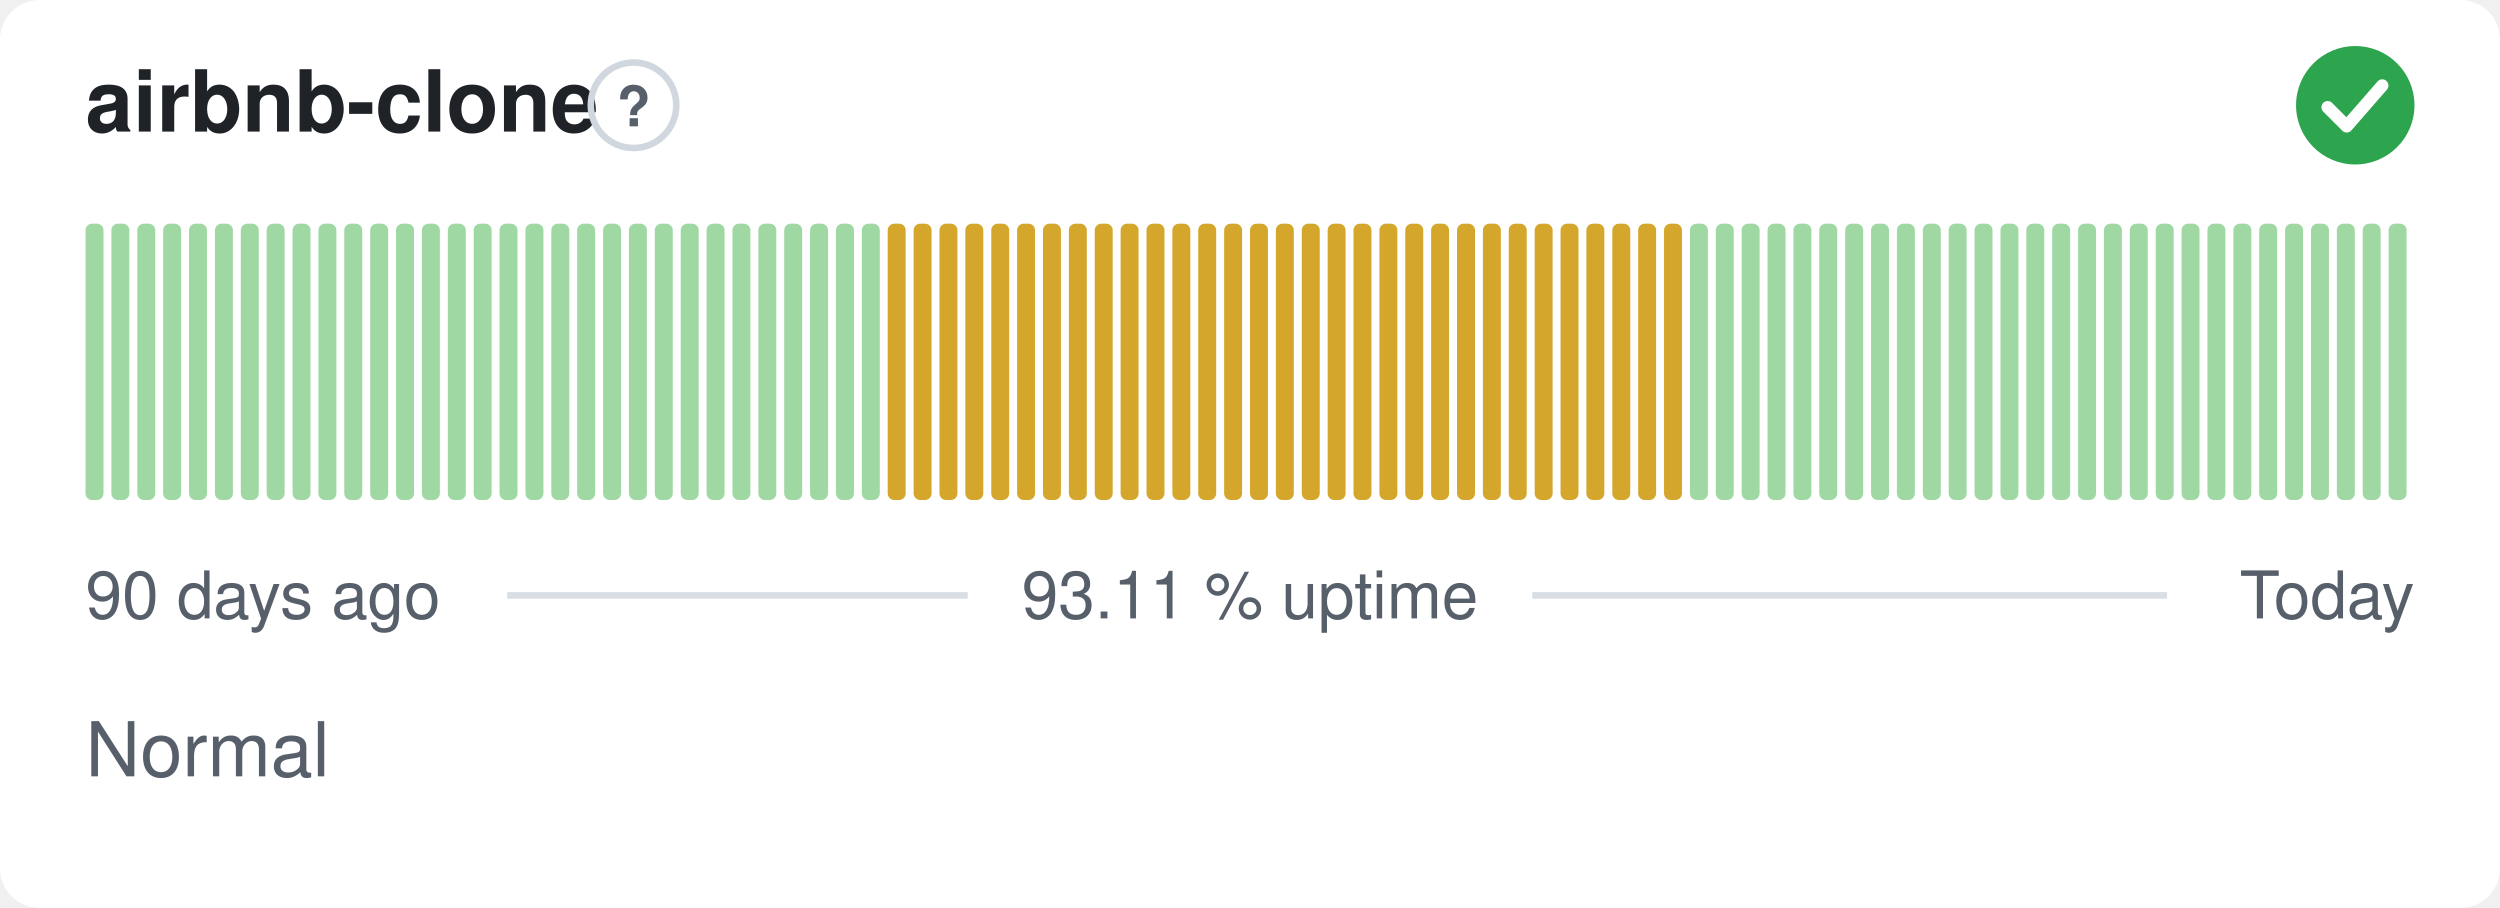
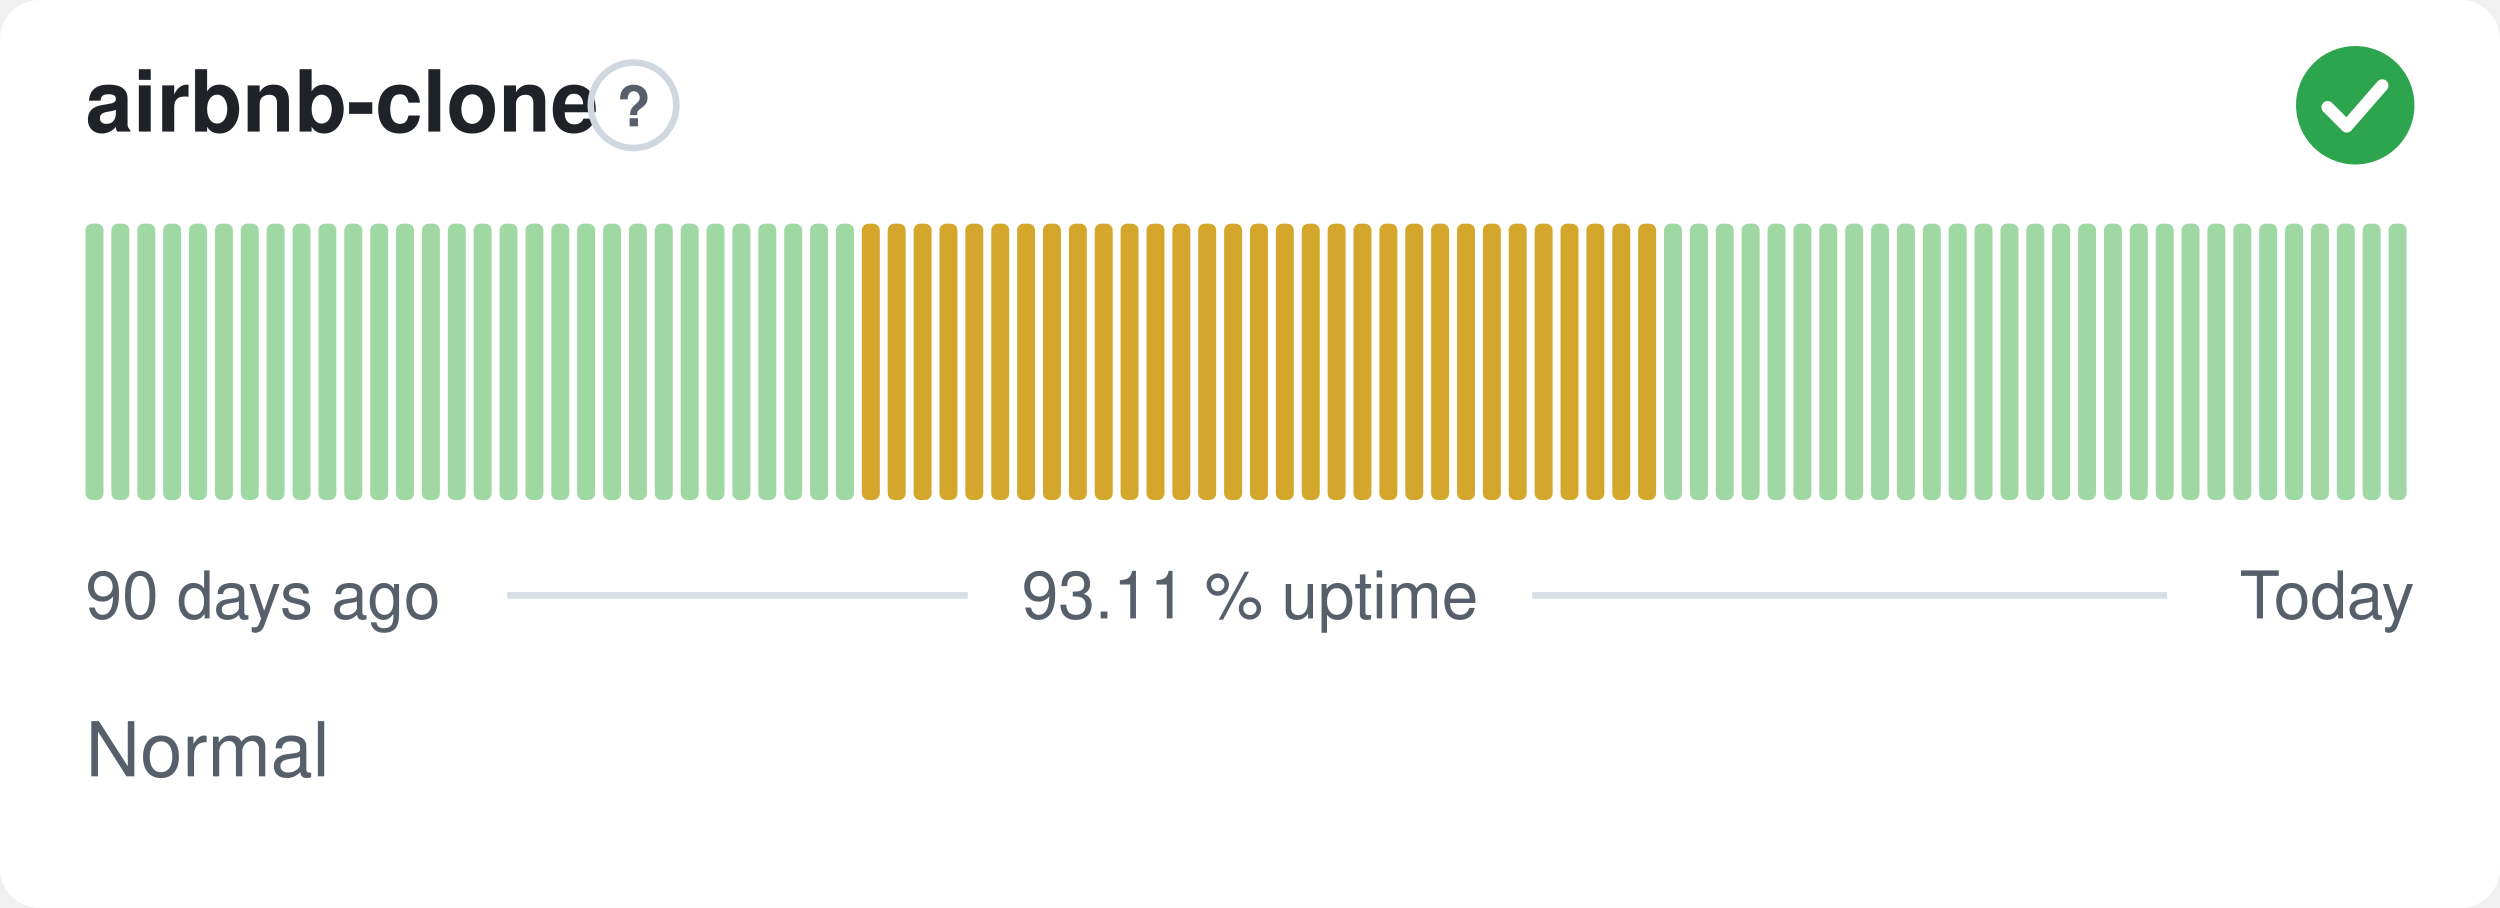
<svg xmlns="http://www.w3.org/2000/svg" width="380" height="138" viewBox="0 0 380 138" role="img" aria-label="airbnb-clone: Normal, 93.11 % uptime over the last 90 days" font-family="-apple-system,BlinkMacSystemFont,'Segoe UI',Helvetica,Arial,sans-serif">
  <style>
    @media (prefers-color-scheme: dark) {
      .bg { fill: #0d1117 }
      .title { fill: #e6edf3 }
      .muted { fill: #8b949e }
      .hint { stroke: #30363d }
      .rule { stroke: #30363d }
      .nodata { fill: #21262d }
    }
  </style>
  <rect class="bg" width="380" height="138" rx="6" fill="#ffffff" />
  <text class="title" x="13" y="20" font-size="13" font-weight="600" fill="#1f2328">airbnb-clone</text>
  <circle class="hint" cx="96.3" cy="16" r="6.5" fill="none" stroke="#d0d7de" stroke-width="1" />
  <text class="muted" x="96.3" y="19.2" text-anchor="middle" font-size="8.5" font-weight="700" fill="#57606a">?</text>
  <circle cx="358" cy="16" r="9" fill="#2da44e" />
  <path d="M353.80 16.30l2.90 2.90 5.40 -6.20" fill="none" stroke="#fff" stroke-width="1.89" stroke-linecap="round" stroke-linejoin="round" />
  <rect x="13.00" y="34.00" width="2.73" height="42.00" rx="1" fill="#9fd8a3" />
  <rect x="16.93" y="34.00" width="2.73" height="42.00" rx="1" fill="#9fd8a3" />
  <rect x="20.87" y="34.00" width="2.73" height="42.00" rx="1" fill="#9fd8a3" />
  <rect x="24.80" y="34.00" width="2.73" height="42.00" rx="1" fill="#9fd8a3" />
  <rect x="28.73" y="34.00" width="2.73" height="42.00" rx="1" fill="#9fd8a3" />
  <rect x="32.67" y="34.00" width="2.73" height="42.00" rx="1" fill="#9fd8a3" />
  <rect x="36.60" y="34.00" width="2.73" height="42.00" rx="1" fill="#9fd8a3" />
  <rect x="40.53" y="34.00" width="2.73" height="42.00" rx="1" fill="#9fd8a3" />
  <rect x="44.47" y="34.00" width="2.73" height="42.00" rx="1" fill="#9fd8a3" />
  <rect x="48.40" y="34.00" width="2.73" height="42.00" rx="1" fill="#9fd8a3" />
  <rect x="52.33" y="34.00" width="2.73" height="42.00" rx="1" fill="#9fd8a3" />
  <rect x="56.27" y="34.00" width="2.73" height="42.00" rx="1" fill="#9fd8a3" />
  <rect x="60.20" y="34.00" width="2.73" height="42.00" rx="1" fill="#9fd8a3" />
  <rect x="64.13" y="34.00" width="2.73" height="42.00" rx="1" fill="#9fd8a3" />
  <rect x="68.07" y="34.00" width="2.73" height="42.00" rx="1" fill="#9fd8a3" />
  <rect x="72.00" y="34.00" width="2.73" height="42.00" rx="1" fill="#9fd8a3" />
  <rect x="75.93" y="34.00" width="2.73" height="42.00" rx="1" fill="#9fd8a3" />
  <rect x="79.87" y="34.00" width="2.73" height="42.00" rx="1" fill="#9fd8a3" />
  <rect x="83.80" y="34.00" width="2.73" height="42.00" rx="1" fill="#9fd8a3" />
  <rect x="87.73" y="34.00" width="2.73" height="42.00" rx="1" fill="#9fd8a3" />
  <rect x="91.67" y="34.00" width="2.73" height="42.00" rx="1" fill="#9fd8a3" />
  <rect x="95.60" y="34.00" width="2.73" height="42.00" rx="1" fill="#9fd8a3" />
  <rect x="99.53" y="34.00" width="2.73" height="42.00" rx="1" fill="#9fd8a3" />
  <rect x="103.47" y="34.00" width="2.73" height="42.00" rx="1" fill="#9fd8a3" />
  <rect x="107.40" y="34.00" width="2.73" height="42.00" rx="1" fill="#9fd8a3" />
  <rect x="111.33" y="34.00" width="2.73" height="42.00" rx="1" fill="#9fd8a3" />
  <rect x="115.27" y="34.00" width="2.73" height="42.00" rx="1" fill="#9fd8a3" />
  <rect x="119.20" y="34.00" width="2.73" height="42.00" rx="1" fill="#9fd8a3" />
  <rect x="123.13" y="34.00" width="2.73" height="42.00" rx="1" fill="#9fd8a3" />
  <rect x="127.07" y="34.00" width="2.73" height="42.00" rx="1" fill="#9fd8a3" />
-   <rect x="131.00" y="34.00" width="2.73" height="42.00" rx="1" fill="#9fd8a3" />
+   <rect x="131.00" y="34.00" width="2.73" height="42.00" rx="1" fill="#d4a72c" />
  <rect x="134.93" y="34.00" width="2.73" height="42.00" rx="1" fill="#d4a72c" />
  <rect x="138.87" y="34.00" width="2.73" height="42.00" rx="1" fill="#d4a72c" />
  <rect x="142.80" y="34.00" width="2.73" height="42.00" rx="1" fill="#d4a72c" />
  <rect x="146.73" y="34.00" width="2.73" height="42.00" rx="1" fill="#d4a72c" />
  <rect x="150.67" y="34.00" width="2.73" height="42.00" rx="1" fill="#d4a72c" />
  <rect x="154.60" y="34.00" width="2.73" height="42.00" rx="1" fill="#d4a72c" />
  <rect x="158.53" y="34.00" width="2.73" height="42.00" rx="1" fill="#d4a72c" />
  <rect x="162.47" y="34.00" width="2.73" height="42.00" rx="1" fill="#d4a72c" />
  <rect x="166.40" y="34.00" width="2.73" height="42.00" rx="1" fill="#d4a72c" />
  <rect x="170.33" y="34.00" width="2.73" height="42.00" rx="1" fill="#d4a72c" />
  <rect x="174.27" y="34.00" width="2.73" height="42.00" rx="1" fill="#d4a72c" />
  <rect x="178.20" y="34.00" width="2.73" height="42.00" rx="1" fill="#d4a72c" />
  <rect x="182.13" y="34.00" width="2.73" height="42.00" rx="1" fill="#d4a72c" />
  <rect x="186.07" y="34.00" width="2.73" height="42.00" rx="1" fill="#d4a72c" />
  <rect x="190.00" y="34.00" width="2.73" height="42.00" rx="1" fill="#d4a72c" />
  <rect x="193.93" y="34.00" width="2.73" height="42.00" rx="1" fill="#d4a72c" />
  <rect x="197.87" y="34.00" width="2.73" height="42.00" rx="1" fill="#d4a72c" />
  <rect x="201.80" y="34.00" width="2.73" height="42.00" rx="1" fill="#d4a72c" />
  <rect x="205.73" y="34.00" width="2.73" height="42.00" rx="1" fill="#d4a72c" />
  <rect x="209.67" y="34.00" width="2.73" height="42.00" rx="1" fill="#d4a72c" />
  <rect x="213.60" y="34.00" width="2.73" height="42.00" rx="1" fill="#d4a72c" />
  <rect x="217.53" y="34.00" width="2.73" height="42.00" rx="1" fill="#d4a72c" />
  <rect x="221.47" y="34.00" width="2.73" height="42.00" rx="1" fill="#d4a72c" />
  <rect x="225.40" y="34.00" width="2.73" height="42.00" rx="1" fill="#d4a72c" />
  <rect x="229.33" y="34.00" width="2.73" height="42.00" rx="1" fill="#d4a72c" />
  <rect x="233.27" y="34.00" width="2.73" height="42.00" rx="1" fill="#d4a72c" />
  <rect x="237.20" y="34.00" width="2.73" height="42.00" rx="1" fill="#d4a72c" />
  <rect x="241.13" y="34.00" width="2.73" height="42.00" rx="1" fill="#d4a72c" />
  <rect x="245.07" y="34.00" width="2.73" height="42.00" rx="1" fill="#d4a72c" />
  <rect x="249.00" y="34.00" width="2.73" height="42.00" rx="1" fill="#d4a72c" />
-   <rect x="252.93" y="34.00" width="2.73" height="42.00" rx="1" fill="#d4a72c" />
+   <rect x="252.93" y="34.00" width="2.73" height="42.00" rx="1" fill="#9fd8a3" />
  <rect x="256.87" y="34.00" width="2.73" height="42.00" rx="1" fill="#9fd8a3" />
  <rect x="260.80" y="34.00" width="2.73" height="42.00" rx="1" fill="#9fd8a3" />
  <rect x="264.73" y="34.00" width="2.73" height="42.00" rx="1" fill="#9fd8a3" />
  <rect x="268.67" y="34.00" width="2.73" height="42.00" rx="1" fill="#9fd8a3" />
  <rect x="272.60" y="34.00" width="2.73" height="42.00" rx="1" fill="#9fd8a3" />
  <rect x="276.53" y="34.00" width="2.73" height="42.00" rx="1" fill="#9fd8a3" />
  <rect x="280.47" y="34.00" width="2.73" height="42.00" rx="1" fill="#9fd8a3" />
  <rect x="284.40" y="34.00" width="2.73" height="42.00" rx="1" fill="#9fd8a3" />
  <rect x="288.33" y="34.00" width="2.73" height="42.00" rx="1" fill="#9fd8a3" />
  <rect x="292.27" y="34.00" width="2.73" height="42.00" rx="1" fill="#9fd8a3" />
  <rect x="296.20" y="34.00" width="2.73" height="42.00" rx="1" fill="#9fd8a3" />
  <rect x="300.13" y="34.00" width="2.73" height="42.00" rx="1" fill="#9fd8a3" />
  <rect x="304.07" y="34.00" width="2.73" height="42.00" rx="1" fill="#9fd8a3" />
  <rect x="308.00" y="34.00" width="2.73" height="42.00" rx="1" fill="#9fd8a3" />
  <rect x="311.93" y="34.00" width="2.73" height="42.00" rx="1" fill="#9fd8a3" />
  <rect x="315.87" y="34.00" width="2.73" height="42.00" rx="1" fill="#9fd8a3" />
  <rect x="319.80" y="34.00" width="2.73" height="42.00" rx="1" fill="#9fd8a3" />
  <rect x="323.73" y="34.00" width="2.73" height="42.00" rx="1" fill="#9fd8a3" />
  <rect x="327.67" y="34.00" width="2.73" height="42.00" rx="1" fill="#9fd8a3" />
  <rect x="331.60" y="34.00" width="2.73" height="42.00" rx="1" fill="#9fd8a3" />
  <rect x="335.53" y="34.00" width="2.73" height="42.00" rx="1" fill="#9fd8a3" />
  <rect x="339.47" y="34.00" width="2.73" height="42.00" rx="1" fill="#9fd8a3" />
  <rect x="343.40" y="34.00" width="2.73" height="42.00" rx="1" fill="#9fd8a3" />
  <rect x="347.33" y="34.00" width="2.73" height="42.00" rx="1" fill="#9fd8a3" />
  <rect x="351.27" y="34.00" width="2.73" height="42.00" rx="1" fill="#9fd8a3" />
  <rect x="355.20" y="34.00" width="2.73" height="42.00" rx="1" fill="#9fd8a3" />
  <rect x="359.13" y="34.00" width="2.73" height="42.00" rx="1" fill="#9fd8a3" />
  <rect x="363.07" y="34.00" width="2.73" height="42.00" rx="1" fill="#9fd8a3" />
  <text class="muted" x="13" y="94" font-size="10" fill="#57606a">90 days ago</text>
  <text class="muted" x="190" y="94" text-anchor="middle" font-size="10" fill="#57606a">93.11 % uptime</text>
  <text class="muted" x="367" y="94" text-anchor="end" font-size="10" fill="#57606a">Today</text>
  <line class="rule" x1="77.1" y1="90.5" x2="147.1" y2="90.5" stroke="#d8dee4" stroke-width="1" />
  <line class="rule" x1="232.9" y1="90.5" x2="329.4" y2="90.5" stroke="#d8dee4" stroke-width="1" />
  <text class="muted" x="13" y="118" font-size="11.5" fill="#57606a">Normal</text>
</svg>
